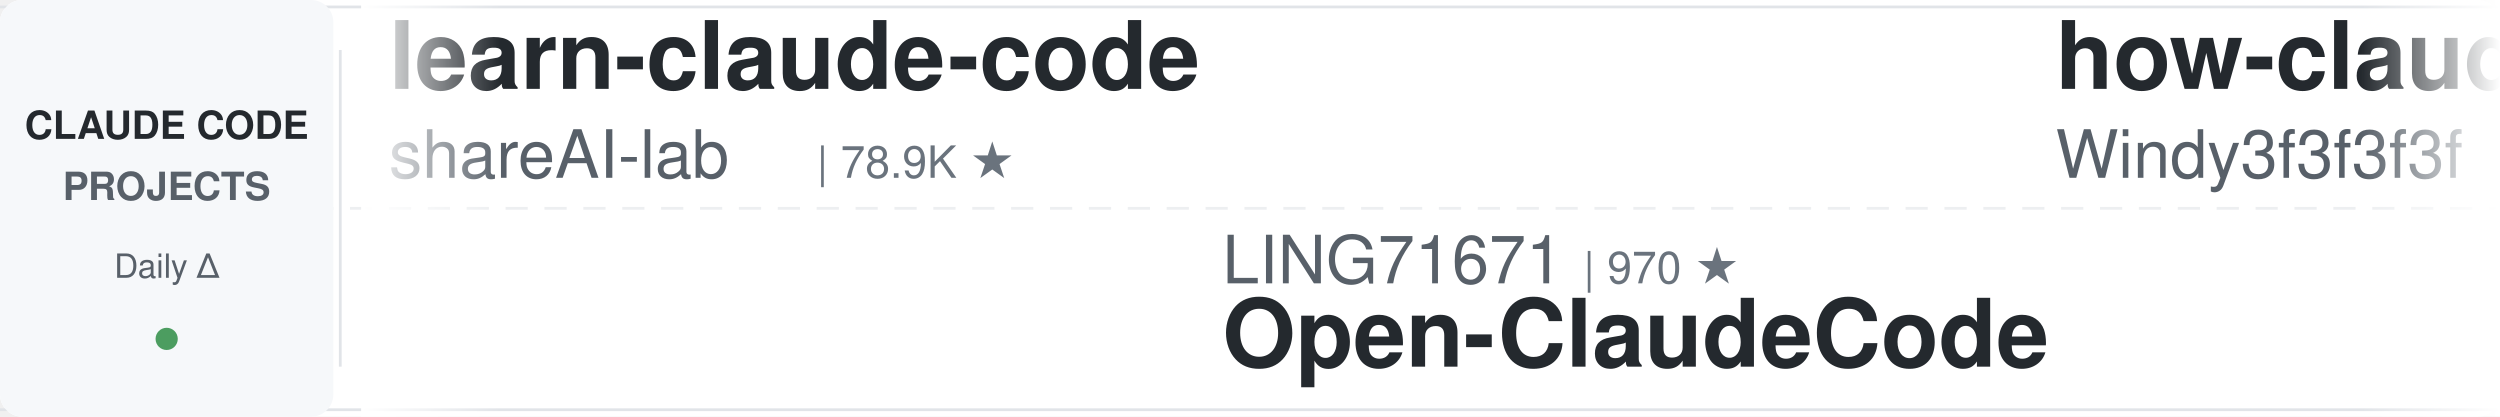
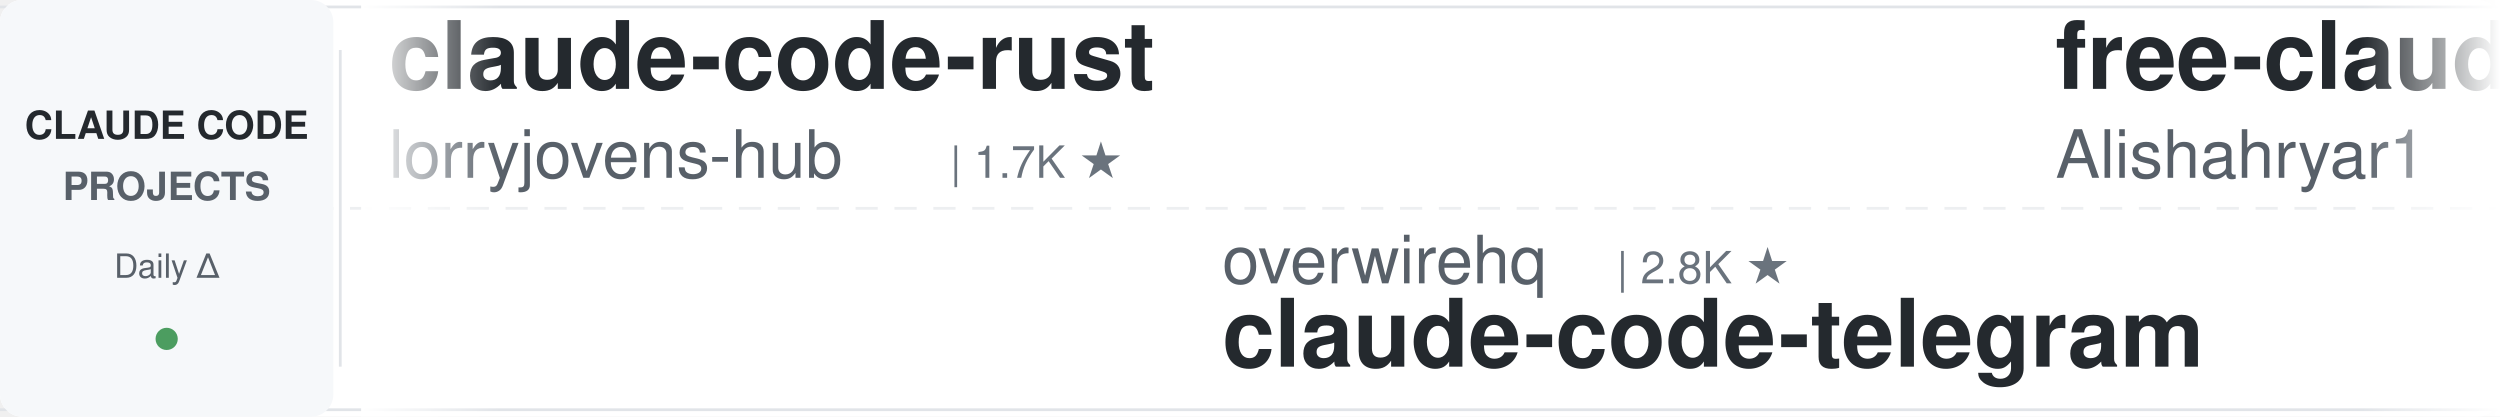
<svg xmlns="http://www.w3.org/2000/svg" width="900" height="150">
  <defs>
    <linearGradient id="leftFade" x1="0%" y1="0%" x2="100%" y2="0%">
      <stop offset="0%" style="stop-color:#ffffff;stop-opacity:1" />
      <stop offset="100%" style="stop-color:#ffffff;stop-opacity:0" />
    </linearGradient>
    <linearGradient id="rightFade" x1="0%" y1="0%" x2="100%" y2="0%">
      <stop offset="0%" style="stop-color:#ffffff;stop-opacity:0" />
      <stop offset="100%" style="stop-color:#ffffff;stop-opacity:1" />
    </linearGradient>
  </defs>
  <rect width="900" height="150" fill="#ffffff" rx="8" />
  <rect x="0" y="2" width="900" height="1" fill="#e1e4e8" />
  <rect x="0" y="147" width="900" height="1" fill="#e1e4e8" />
  <line x1="0" y1="75" x2="900" y2="75" stroke="#e1e4e8" stroke-width="1" stroke-dasharray="8 6" opacity="0.6" />
  <rect x="0" y="0" width="120" height="150" fill="#f6f8fa" rx="8" />
  <text x="60" y="50" font-family="-apple-system, BlinkMacSystemFont, 'Segoe UI', Helvetica, Arial, sans-serif" font-size="14" font-weight="600" fill="#24292e" text-anchor="middle">CLAUDE CODE</text>
  <text x="60" y="72" font-family="-apple-system, BlinkMacSystemFont, 'Segoe UI', Helvetica, Arial, sans-serif" font-size="14" font-weight="600" fill="#586069" text-anchor="middle">PROJECTS</text>
  <text x="60" y="100" font-family="-apple-system, BlinkMacSystemFont, 'Segoe UI', Helvetica, Arial, sans-serif" font-size="12" font-weight="500" fill="#586069" text-anchor="middle">Daily Δ</text>
  <circle cx="60" cy="122" r="4" fill="#22863a" opacity="0.8" />
  <rect x="122" y="18" width="1" height="114" fill="#e1e4e8" />
  <clipPath id="tickerClip">
    <rect x="130" y="0" width="770" height="150" />
  </clipPath>
  <g clip-path="url(#tickerClip)">
    <g id="tickerItems">
      <animateTransform attributeName="transform" attributeType="XML" type="translate" from="0 0" to="-3000 0" dur="54s" repeatCount="indefinite" />
      <g transform="translate(0, 0)">
-         <text x="140" y="32" font-family="-apple-system, BlinkMacSystemFont, 'Segoe UI', Helvetica, Arial, sans-serif" font-size="34" font-weight="600" fill="#24292e">learn-claude-code</text>
-         <text x="140" y="64" font-family="-apple-system, BlinkMacSystemFont, 'Segoe UI', Helvetica, Arial, sans-serif" font-size="24" font-weight="400" fill="#586069">shareAI-lab</text>
-         <text x="294" y="64" font-family="-apple-system, BlinkMacSystemFont, 'Segoe UI', Helvetica, Arial, sans-serif" font-size="16" font-weight="500" fill="#6a737d">| 78.9K ★</text>
+         <text x="140" y="32" font-family="-apple-system, BlinkMacSystemFont, 'Segoe UI', Helvetica, Arial, sans-serif" font-size="34" font-weight="600" fill="#24292e">claude-code-rust</text>
+         <text x="140" y="64" font-family="-apple-system, BlinkMacSystemFont, 'Segoe UI', Helvetica, Arial, sans-serif" font-size="24" font-weight="400" fill="#586069">lorryjovens-hub</text>
+         <text x="342" y="64" font-family="-apple-system, BlinkMacSystemFont, 'Segoe UI', Helvetica, Arial, sans-serif" font-size="16" font-weight="500" fill="#6a737d">| 1.7K ★</text>
      </g>
      <g transform="translate(300, 0)">
-         <text x="140" y="102" font-family="-apple-system, BlinkMacSystemFont, 'Segoe UI', Helvetica, Arial, sans-serif" font-size="24" font-weight="400" fill="#586069">LING71671</text>
-         <text x="270" y="102" font-family="-apple-system, BlinkMacSystemFont, 'Segoe UI', Helvetica, Arial, sans-serif" font-size="16" font-weight="500" fill="#6a737d">| 970 ★</text>
-         <text x="140" y="132" font-family="-apple-system, BlinkMacSystemFont, 'Segoe UI', Helvetica, Arial, sans-serif" font-size="34" font-weight="600" fill="#24292e">Open-ClaudeCode</text>
+         <text x="140" y="102" font-family="-apple-system, BlinkMacSystemFont, 'Segoe UI', Helvetica, Arial, sans-serif" font-size="24" font-weight="400" fill="#586069">overwirehq</text>
+         <text x="282" y="102" font-family="-apple-system, BlinkMacSystemFont, 'Segoe UI', Helvetica, Arial, sans-serif" font-size="16" font-weight="500" fill="#6a737d">| 2.8K ★</text>
+         <text x="140" y="132" font-family="-apple-system, BlinkMacSystemFont, 'Segoe UI', Helvetica, Arial, sans-serif" font-size="34" font-weight="600" fill="#24292e">claude-code-telegram</text>
      </g>
      <g transform="translate(600, 0)">
-         <text x="140" y="32" font-family="-apple-system, BlinkMacSystemFont, 'Segoe UI', Helvetica, Arial, sans-serif" font-size="34" font-weight="600" fill="#24292e">how-claude-code-works</text>
-         <text x="140" y="64" font-family="-apple-system, BlinkMacSystemFont, 'Segoe UI', Helvetica, Arial, sans-serif" font-size="24" font-weight="400" fill="#586069">Windy3f3f3f3f</text>
-         <text x="318" y="64" font-family="-apple-system, BlinkMacSystemFont, 'Segoe UI', Helvetica, Arial, sans-serif" font-size="16" font-weight="500" fill="#6a737d">| 3.8K ★</text>
+         <text x="140" y="32" font-family="-apple-system, BlinkMacSystemFont, 'Segoe UI', Helvetica, Arial, sans-serif" font-size="34" font-weight="600" fill="#24292e">free-claude-code</text>
+         <text x="140" y="64" font-family="-apple-system, BlinkMacSystemFont, 'Segoe UI', Helvetica, Arial, sans-serif" font-size="24" font-weight="400" fill="#586069">Alishahryar1</text>
+         <text x="306" y="64" font-family="-apple-system, BlinkMacSystemFont, 'Segoe UI', Helvetica, Arial, sans-serif" font-size="16" font-weight="500" fill="#6a737d">| 62.1K ★</text>
      </g>
      <g transform="translate(900, 0)">
-         <text x="140" y="102" font-family="-apple-system, BlinkMacSystemFont, 'Segoe UI', Helvetica, Arial, sans-serif" font-size="24" font-weight="400" fill="#586069">Piebald-AI</text>
-         <text x="282" y="102" font-family="-apple-system, BlinkMacSystemFont, 'Segoe UI', Helvetica, Arial, sans-serif" font-size="16" font-weight="500" fill="#6a737d">| 12.9K ★</text>
-         <text x="140" y="132" font-family="-apple-system, BlinkMacSystemFont, 'Segoe UI', Helvetica, Arial, sans-serif" font-size="34" font-weight="600" fill="#24292e">claude-code-system-promp...</text>
+         <text x="140" y="102" font-family="-apple-system, BlinkMacSystemFont, 'Segoe UI', Helvetica, Arial, sans-serif" font-size="24" font-weight="400" fill="#586069">anthropics</text>
+         <text x="282" y="102" font-family="-apple-system, BlinkMacSystemFont, 'Segoe UI', Helvetica, Arial, sans-serif" font-size="16" font-weight="500" fill="#6a737d">| 6.5K ★</text>
+         <text x="140" y="132" font-family="-apple-system, BlinkMacSystemFont, 'Segoe UI', Helvetica, Arial, sans-serif" font-size="34" font-weight="600" fill="#24292e">claude-code-security-rev...</text>
      </g>
      <g transform="translate(1200, 0)">
-         <text x="140" y="32" font-family="-apple-system, BlinkMacSystemFont, 'Segoe UI', Helvetica, Arial, sans-serif" font-size="34" font-weight="600" fill="#24292e">system_prompts_leaks</text>
-         <text x="140" y="64" font-family="-apple-system, BlinkMacSystemFont, 'Segoe UI', Helvetica, Arial, sans-serif" font-size="24" font-weight="400" fill="#586069">asgeirtj</text>
-         <text x="258" y="64" font-family="-apple-system, BlinkMacSystemFont, 'Segoe UI', Helvetica, Arial, sans-serif" font-size="16" font-weight="500" fill="#6a737d">| 69.9K ★</text>
+         <text x="140" y="32" font-family="-apple-system, BlinkMacSystemFont, 'Segoe UI', Helvetica, Arial, sans-serif" font-size="34" font-weight="600" fill="#24292e">claude-code-reverse</text>
+         <text x="140" y="64" font-family="-apple-system, BlinkMacSystemFont, 'Segoe UI', Helvetica, Arial, sans-serif" font-size="24" font-weight="400" fill="#586069">Yuyz0112</text>
+         <text x="258" y="64" font-family="-apple-system, BlinkMacSystemFont, 'Segoe UI', Helvetica, Arial, sans-serif" font-size="16" font-weight="500" fill="#6a737d">| 2.4K ★</text>
      </g>
      <g transform="translate(1500, 0)">
-         <text x="140" y="102" font-family="-apple-system, BlinkMacSystemFont, 'Segoe UI', Helvetica, Arial, sans-serif" font-size="24" font-weight="400" fill="#586069">VILA-Lab</text>
-         <text x="258" y="102" font-family="-apple-system, BlinkMacSystemFont, 'Segoe UI', Helvetica, Arial, sans-serif" font-size="16" font-weight="500" fill="#6a737d">| 2.2K ★</text>
-         <text x="140" y="132" font-family="-apple-system, BlinkMacSystemFont, 'Segoe UI', Helvetica, Arial, sans-serif" font-size="34" font-weight="600" fill="#24292e">Dive-into-Claude-Code</text>
+         <text x="140" y="102" font-family="-apple-system, BlinkMacSystemFont, 'Segoe UI', Helvetica, Arial, sans-serif" font-size="24" font-weight="400" fill="#586069">hangsman</text>
+         <text x="258" y="102" font-family="-apple-system, BlinkMacSystemFont, 'Segoe UI', Helvetica, Arial, sans-serif" font-size="16" font-weight="500" fill="#6a737d">| 798 ★</text>
+         <text x="140" y="132" font-family="-apple-system, BlinkMacSystemFont, 'Segoe UI', Helvetica, Arial, sans-serif" font-size="34" font-weight="600" fill="#24292e">claude-code-source</text>
      </g>
      <g transform="translate(1800, 0)">
-         <text x="140" y="32" font-family="-apple-system, BlinkMacSystemFont, 'Segoe UI', Helvetica, Arial, sans-serif" font-size="34" font-weight="600" fill="#24292e">claude-code-rev</text>
-         <text x="140" y="64" font-family="-apple-system, BlinkMacSystemFont, 'Segoe UI', Helvetica, Arial, sans-serif" font-size="24" font-weight="400" fill="#586069">oboard</text>
-         <text x="234" y="64" font-family="-apple-system, BlinkMacSystemFont, 'Segoe UI', Helvetica, Arial, sans-serif" font-size="16" font-weight="500" fill="#6a737d">| 3.3K ★</text>
+         <text x="140" y="32" font-family="-apple-system, BlinkMacSystemFont, 'Segoe UI', Helvetica, Arial, sans-serif" font-size="34" font-weight="600" fill="#24292e">claude-code-my-workflow</text>
+         <text x="140" y="64" font-family="-apple-system, BlinkMacSystemFont, 'Segoe UI', Helvetica, Arial, sans-serif" font-size="24" font-weight="400" fill="#586069">pedrohcgs</text>
+         <text x="270" y="64" font-family="-apple-system, BlinkMacSystemFont, 'Segoe UI', Helvetica, Arial, sans-serif" font-size="16" font-weight="500" fill="#6a737d">| 1.7K ★</text>
      </g>
      <g transform="translate(2100, 0)">
-         <text x="140" y="102" font-family="-apple-system, BlinkMacSystemFont, 'Segoe UI', Helvetica, Arial, sans-serif" font-size="24" font-weight="400" fill="#586069">rohitg00</text>
-         <text x="258" y="102" font-family="-apple-system, BlinkMacSystemFont, 'Segoe UI', Helvetica, Arial, sans-serif" font-size="16" font-weight="500" fill="#6a737d">| 2.7K ★</text>
-         <text x="140" y="132" font-family="-apple-system, BlinkMacSystemFont, 'Segoe UI', Helvetica, Arial, sans-serif" font-size="34" font-weight="600" fill="#24292e">awesome-claude-code-tool...</text>
+         <text x="140" y="102" font-family="-apple-system, BlinkMacSystemFont, 'Segoe UI', Helvetica, Arial, sans-serif" font-size="24" font-weight="400" fill="#586069">Chachamaru127</text>
+         <text x="318" y="102" font-family="-apple-system, BlinkMacSystemFont, 'Segoe UI', Helvetica, Arial, sans-serif" font-size="16" font-weight="500" fill="#6a737d">| 3.2K ★</text>
+         <text x="140" y="132" font-family="-apple-system, BlinkMacSystemFont, 'Segoe UI', Helvetica, Arial, sans-serif" font-size="34" font-weight="600" fill="#24292e">claude-code-harness</text>
      </g>
      <g transform="translate(2400, 0)">
-         <text x="140" y="32" font-family="-apple-system, BlinkMacSystemFont, 'Segoe UI', Helvetica, Arial, sans-serif" font-size="34" font-weight="600" fill="#24292e">claude-code-skills</text>
-         <text x="140" y="64" font-family="-apple-system, BlinkMacSystemFont, 'Segoe UI', Helvetica, Arial, sans-serif" font-size="24" font-weight="400" fill="#586069">daymade</text>
-         <text x="246" y="64" font-family="-apple-system, BlinkMacSystemFont, 'Segoe UI', Helvetica, Arial, sans-serif" font-size="16" font-weight="500" fill="#6a737d">| 1.5K ★</text>
+         <text x="140" y="32" font-family="-apple-system, BlinkMacSystemFont, 'Segoe UI', Helvetica, Arial, sans-serif" font-size="34" font-weight="600" fill="#24292e">claude-code-source-build</text>
+         <text x="140" y="64" font-family="-apple-system, BlinkMacSystemFont, 'Segoe UI', Helvetica, Arial, sans-serif" font-size="24" font-weight="400" fill="#586069">andrew-kramer-inno</text>
+         <text x="378" y="64" font-family="-apple-system, BlinkMacSystemFont, 'Segoe UI', Helvetica, Arial, sans-serif" font-size="16" font-weight="500" fill="#6a737d">| 593 ★</text>
      </g>
      <g transform="translate(2700, 0)">
-         <text x="140" y="102" font-family="-apple-system, BlinkMacSystemFont, 'Segoe UI', Helvetica, Arial, sans-serif" font-size="24" font-weight="400" fill="#586069">Yuyz0112</text>
-         <text x="258" y="102" font-family="-apple-system, BlinkMacSystemFont, 'Segoe UI', Helvetica, Arial, sans-serif" font-size="16" font-weight="500" fill="#6a737d">| 2.4K ★</text>
-         <text x="140" y="132" font-family="-apple-system, BlinkMacSystemFont, 'Segoe UI', Helvetica, Arial, sans-serif" font-size="34" font-weight="600" fill="#24292e">claude-code-reverse</text>
+         <text x="140" y="102" font-family="-apple-system, BlinkMacSystemFont, 'Segoe UI', Helvetica, Arial, sans-serif" font-size="24" font-weight="400" fill="#586069">edmund-io</text>
+         <text x="270" y="102" font-family="-apple-system, BlinkMacSystemFont, 'Segoe UI', Helvetica, Arial, sans-serif" font-size="16" font-weight="500" fill="#6a737d">| 1.5K ★</text>
+         <text x="140" y="132" font-family="-apple-system, BlinkMacSystemFont, 'Segoe UI', Helvetica, Arial, sans-serif" font-size="34" font-weight="600" fill="#24292e">edmunds-claude-code</text>
      </g>
      <g transform="translate(3000, 0)">
-         <text x="140" y="32" font-family="-apple-system, BlinkMacSystemFont, 'Segoe UI', Helvetica, Arial, sans-serif" font-size="34" font-weight="600" fill="#24292e">learn-claude-code</text>
-         <text x="140" y="64" font-family="-apple-system, BlinkMacSystemFont, 'Segoe UI', Helvetica, Arial, sans-serif" font-size="24" font-weight="400" fill="#586069">shareAI-lab</text>
-         <text x="294" y="64" font-family="-apple-system, BlinkMacSystemFont, 'Segoe UI', Helvetica, Arial, sans-serif" font-size="16" font-weight="500" fill="#6a737d">| 78.9K ★</text>
+         <text x="140" y="32" font-family="-apple-system, BlinkMacSystemFont, 'Segoe UI', Helvetica, Arial, sans-serif" font-size="34" font-weight="600" fill="#24292e">claude-code-rust</text>
+         <text x="140" y="64" font-family="-apple-system, BlinkMacSystemFont, 'Segoe UI', Helvetica, Arial, sans-serif" font-size="24" font-weight="400" fill="#586069">lorryjovens-hub</text>
+         <text x="342" y="64" font-family="-apple-system, BlinkMacSystemFont, 'Segoe UI', Helvetica, Arial, sans-serif" font-size="16" font-weight="500" fill="#6a737d">| 1.7K ★</text>
      </g>
      <g transform="translate(3300, 0)">
-         <text x="140" y="102" font-family="-apple-system, BlinkMacSystemFont, 'Segoe UI', Helvetica, Arial, sans-serif" font-size="24" font-weight="400" fill="#586069">LING71671</text>
-         <text x="270" y="102" font-family="-apple-system, BlinkMacSystemFont, 'Segoe UI', Helvetica, Arial, sans-serif" font-size="16" font-weight="500" fill="#6a737d">| 970 ★</text>
-         <text x="140" y="132" font-family="-apple-system, BlinkMacSystemFont, 'Segoe UI', Helvetica, Arial, sans-serif" font-size="34" font-weight="600" fill="#24292e">Open-ClaudeCode</text>
+         <text x="140" y="102" font-family="-apple-system, BlinkMacSystemFont, 'Segoe UI', Helvetica, Arial, sans-serif" font-size="24" font-weight="400" fill="#586069">overwirehq</text>
+         <text x="282" y="102" font-family="-apple-system, BlinkMacSystemFont, 'Segoe UI', Helvetica, Arial, sans-serif" font-size="16" font-weight="500" fill="#6a737d">| 2.8K ★</text>
+         <text x="140" y="132" font-family="-apple-system, BlinkMacSystemFont, 'Segoe UI', Helvetica, Arial, sans-serif" font-size="34" font-weight="600" fill="#24292e">claude-code-telegram</text>
      </g>
      <g transform="translate(3600, 0)">
-         <text x="140" y="32" font-family="-apple-system, BlinkMacSystemFont, 'Segoe UI', Helvetica, Arial, sans-serif" font-size="34" font-weight="600" fill="#24292e">how-claude-code-works</text>
-         <text x="140" y="64" font-family="-apple-system, BlinkMacSystemFont, 'Segoe UI', Helvetica, Arial, sans-serif" font-size="24" font-weight="400" fill="#586069">Windy3f3f3f3f</text>
-         <text x="318" y="64" font-family="-apple-system, BlinkMacSystemFont, 'Segoe UI', Helvetica, Arial, sans-serif" font-size="16" font-weight="500" fill="#6a737d">| 3.8K ★</text>
+         <text x="140" y="32" font-family="-apple-system, BlinkMacSystemFont, 'Segoe UI', Helvetica, Arial, sans-serif" font-size="34" font-weight="600" fill="#24292e">free-claude-code</text>
+         <text x="140" y="64" font-family="-apple-system, BlinkMacSystemFont, 'Segoe UI', Helvetica, Arial, sans-serif" font-size="24" font-weight="400" fill="#586069">Alishahryar1</text>
+         <text x="306" y="64" font-family="-apple-system, BlinkMacSystemFont, 'Segoe UI', Helvetica, Arial, sans-serif" font-size="16" font-weight="500" fill="#6a737d">| 62.1K ★</text>
      </g>
      <g transform="translate(3900, 0)">
-         <text x="140" y="102" font-family="-apple-system, BlinkMacSystemFont, 'Segoe UI', Helvetica, Arial, sans-serif" font-size="24" font-weight="400" fill="#586069">Piebald-AI</text>
-         <text x="282" y="102" font-family="-apple-system, BlinkMacSystemFont, 'Segoe UI', Helvetica, Arial, sans-serif" font-size="16" font-weight="500" fill="#6a737d">| 12.9K ★</text>
-         <text x="140" y="132" font-family="-apple-system, BlinkMacSystemFont, 'Segoe UI', Helvetica, Arial, sans-serif" font-size="34" font-weight="600" fill="#24292e">claude-code-system-promp...</text>
+         <text x="140" y="102" font-family="-apple-system, BlinkMacSystemFont, 'Segoe UI', Helvetica, Arial, sans-serif" font-size="24" font-weight="400" fill="#586069">anthropics</text>
+         <text x="282" y="102" font-family="-apple-system, BlinkMacSystemFont, 'Segoe UI', Helvetica, Arial, sans-serif" font-size="16" font-weight="500" fill="#6a737d">| 6.5K ★</text>
+         <text x="140" y="132" font-family="-apple-system, BlinkMacSystemFont, 'Segoe UI', Helvetica, Arial, sans-serif" font-size="34" font-weight="600" fill="#24292e">claude-code-security-rev...</text>
      </g>
    </g>
  </g>
  <rect x="130" y="0" width="50" height="150" fill="url(#leftFade)" />
  <rect x="850" y="0" width="50" height="150" fill="url(#rightFade)" />
</svg>
